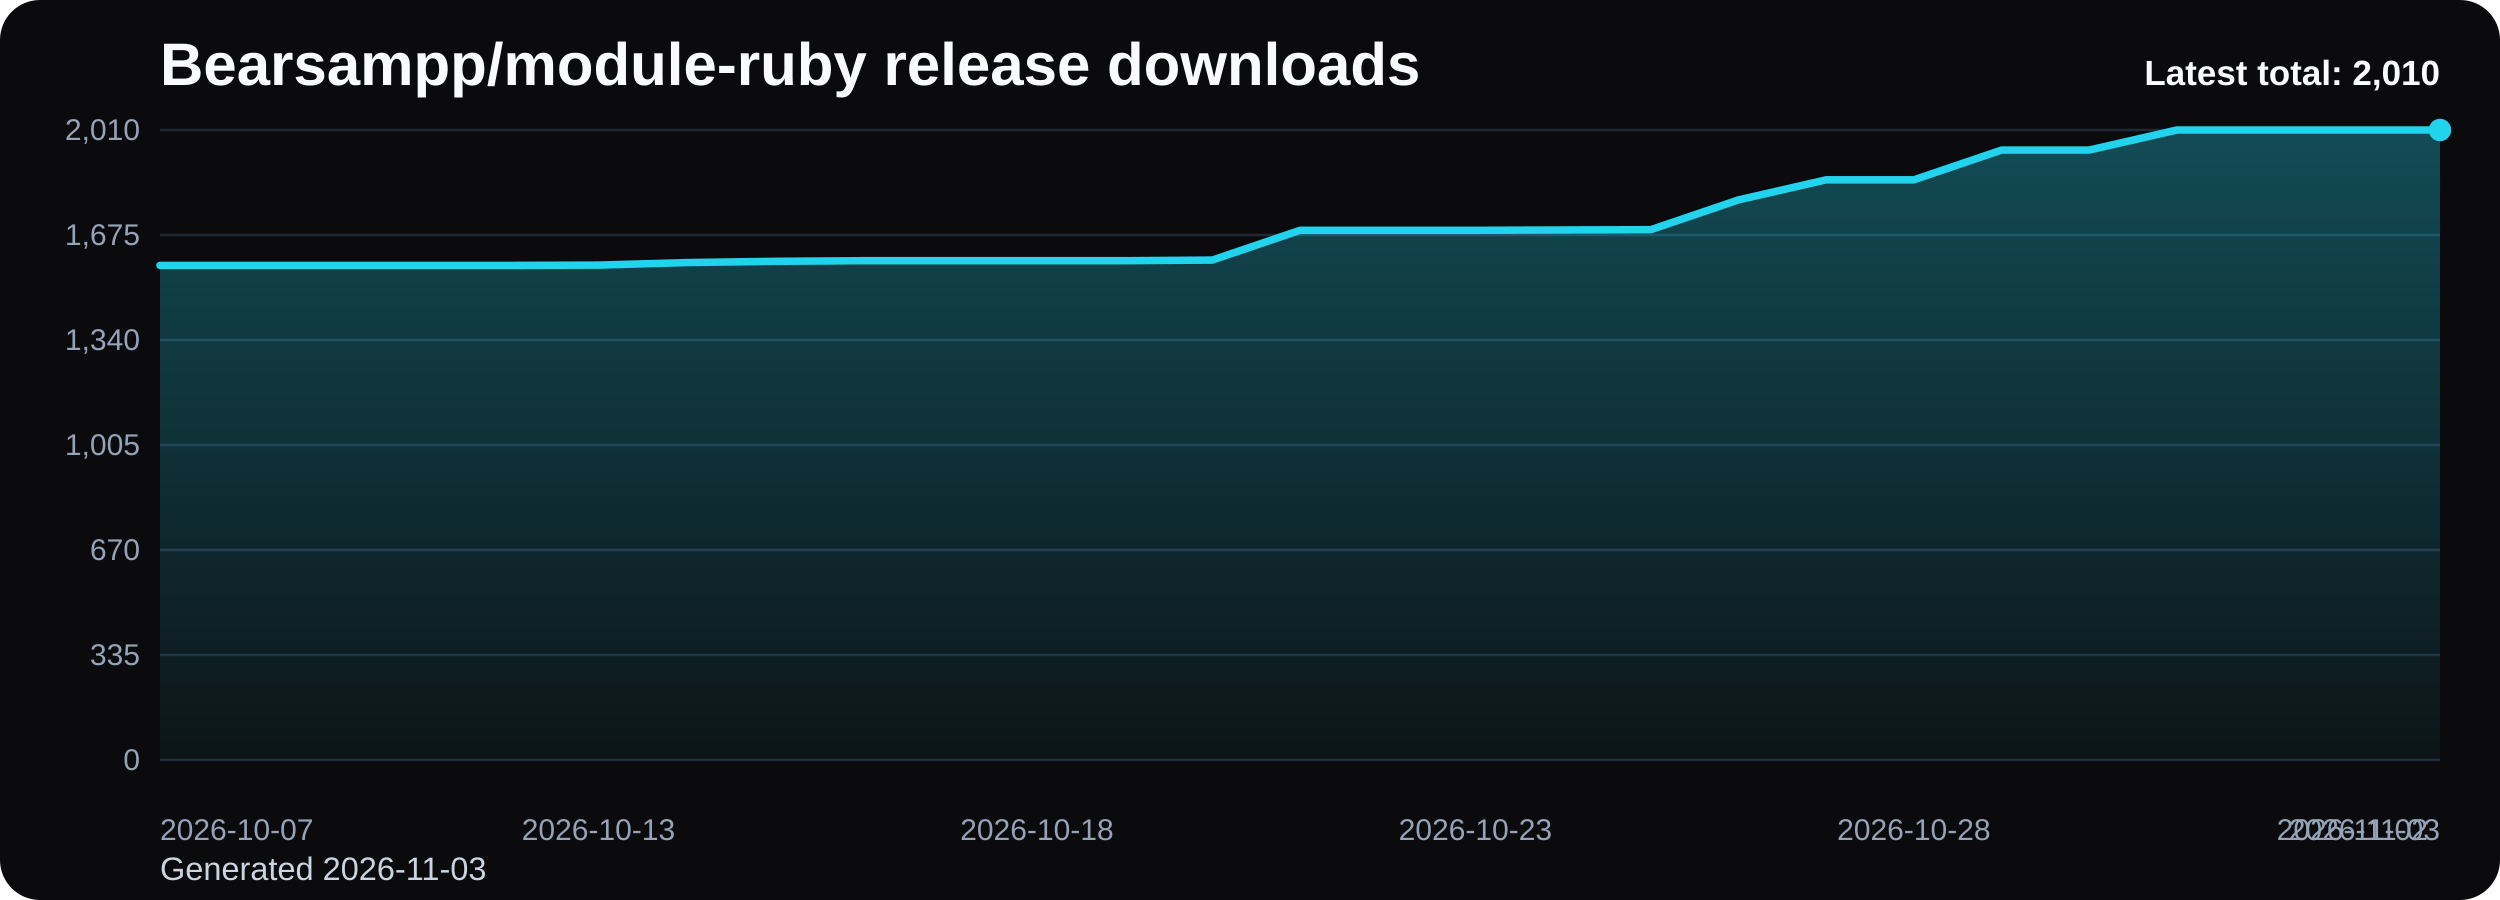
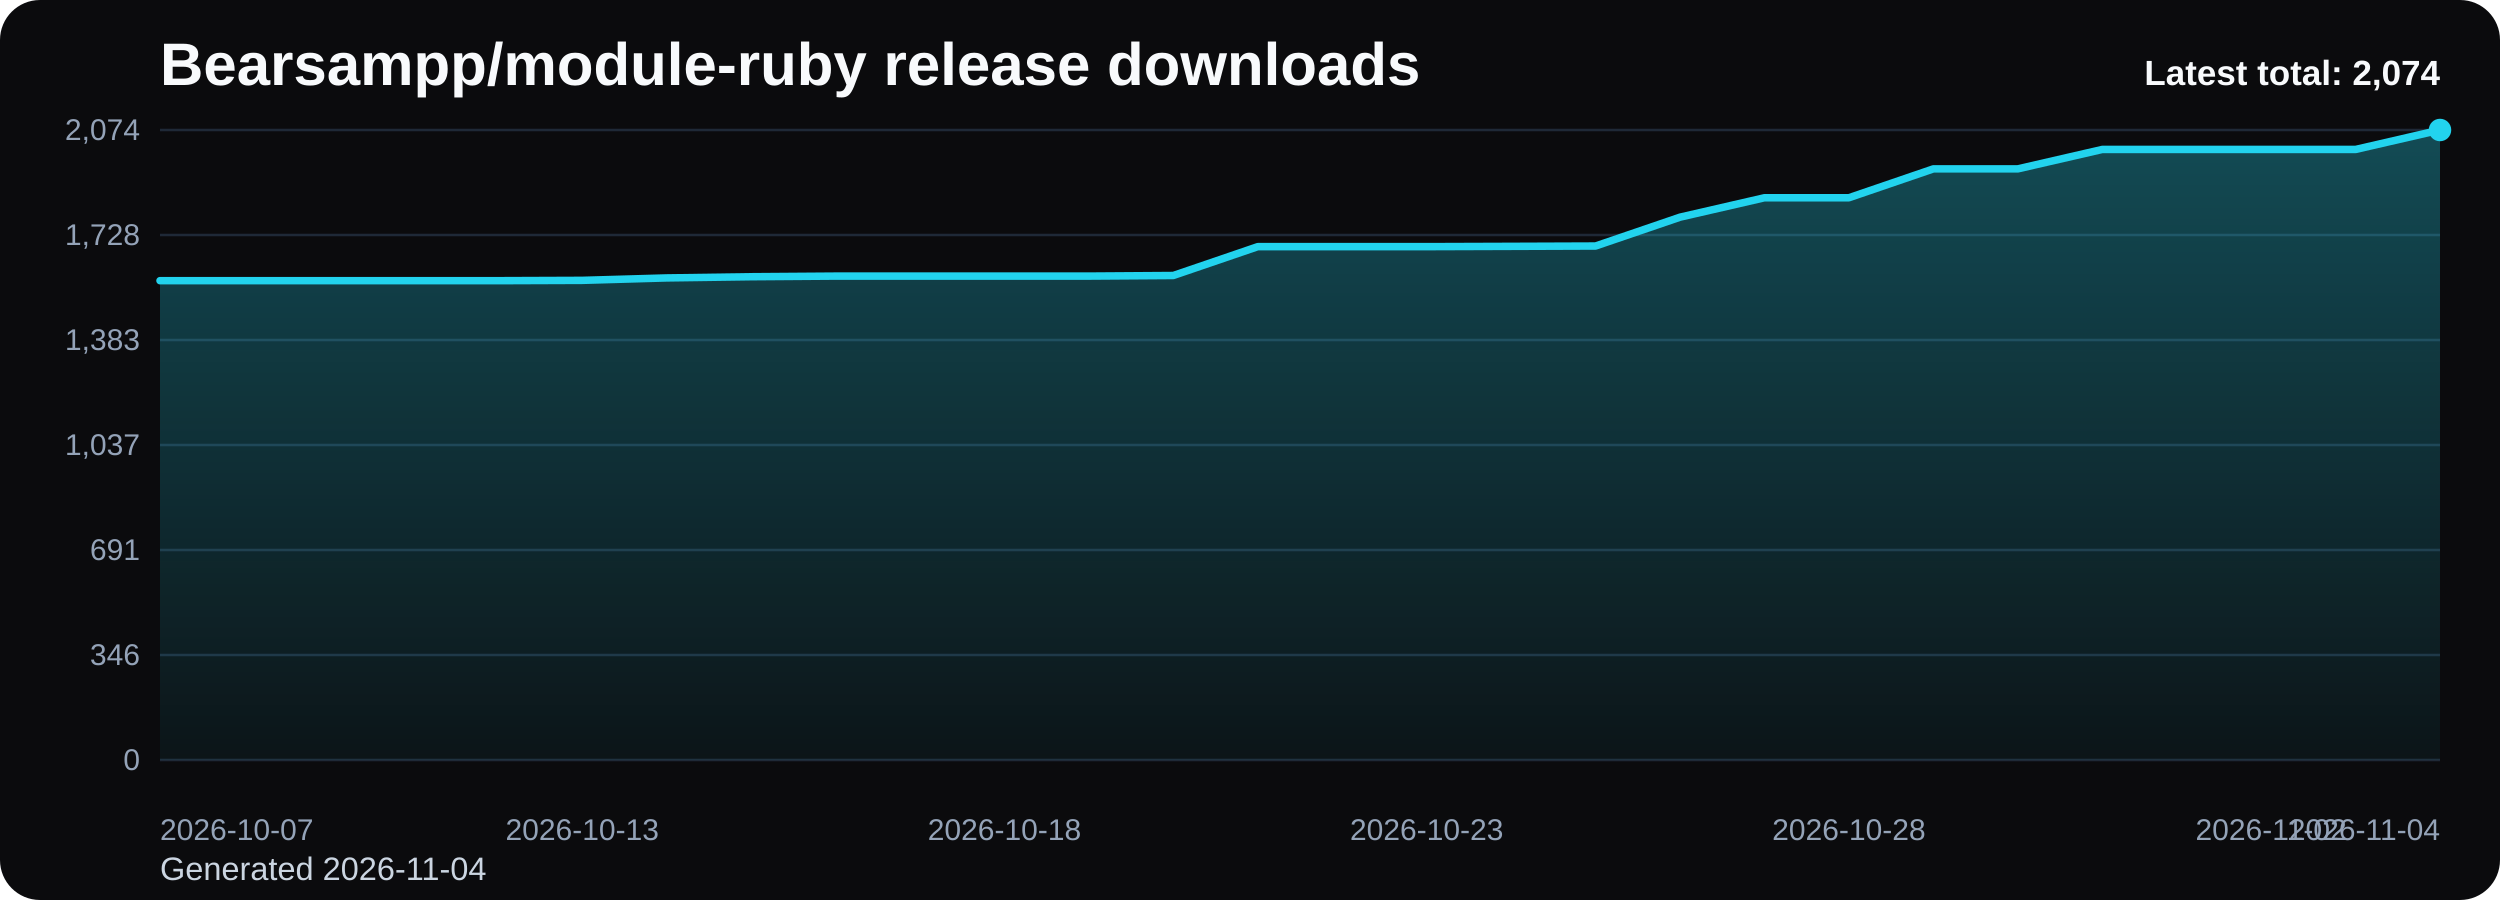
<svg xmlns="http://www.w3.org/2000/svg" viewBox="0 0 1000 360" role="img" aria-label="Bearsampp/module-ruby release downloads chart">
  <defs>
    <linearGradient id="fill-total-trend-black" x1="0" y1="0" x2="0" y2="1">
      <stop offset="0%" stop-color="#22d3ee" stop-opacity="0.32" />
      <stop offset="100%" stop-color="#22d3ee" stop-opacity="0.05" />
    </linearGradient>
    <style>
      .bg { fill: #0b0b0d; }
      .title { font: 700 24px Arial, sans-serif; fill: #f8fafc; }
      .sub { font: 400 13px Arial, sans-serif; fill: #cbd5e1; }
      .grid { stroke: #1f2937; stroke-width: 1; }
      .axis { font: 400 12px Arial, sans-serif; fill: #94a3b8; }
      .line { fill: none; stroke: #22d3ee; stroke-width: 3; stroke-linecap: round; stroke-linejoin: round; }
      .dot { fill: #22d3ee; }
      .value { font: 600 11px Arial, sans-serif; fill: #cbd5e1; }
      .latest { font: 700 14px Arial, sans-serif; fill: #f8fafc; }
    </style>
  </defs>
  <rect class="bg" x="0" y="0" width="1000" height="360" rx="16" />
  <text class="title" x="64" y="34">Bearsampp/module-ruby release downloads</text>
-   <text class="sub" x="64" y="352">Generated 2026-11-03</text>
+   <text class="sub" x="64" y="352">Generated 2026-11-04</text>
  <line x1="64" y1="52.00" x2="976" y2="52.00" class="grid" />
-   <text x="56" y="56.00" text-anchor="end" class="axis">2,010</text>
+   <text x="56" y="56.00" text-anchor="end" class="axis">2,074</text>
  <line x1="64" y1="94.00" x2="976" y2="94.00" class="grid" />
-   <text x="56" y="98.00" text-anchor="end" class="axis">1,675</text>
+   <text x="56" y="98.00" text-anchor="end" class="axis">1,728</text>
  <line x1="64" y1="136.00" x2="976" y2="136.00" class="grid" />
-   <text x="56" y="140.00" text-anchor="end" class="axis">1,340</text>
+   <text x="56" y="140.00" text-anchor="end" class="axis">1,383</text>
  <line x1="64" y1="178.00" x2="976" y2="178.00" class="grid" />
-   <text x="56" y="182.00" text-anchor="end" class="axis">1,005</text>
+   <text x="56" y="182.00" text-anchor="end" class="axis">1,037</text>
  <line x1="64" y1="220.00" x2="976" y2="220.00" class="grid" />
-   <text x="56" y="224.00" text-anchor="end" class="axis">670</text>
+   <text x="56" y="224.00" text-anchor="end" class="axis">691</text>
  <line x1="64" y1="262.00" x2="976" y2="262.00" class="grid" />
-   <text x="56" y="266.00" text-anchor="end" class="axis">335</text>
+   <text x="56" y="266.00" text-anchor="end" class="axis">346</text>
  <line x1="64" y1="304.00" x2="976" y2="304.00" class="grid" />
  <text x="56" y="308.00" text-anchor="end" class="axis">0</text>
-   <path d="M 64.00 304 L 64.00 106.16 L 99.08 106.16 L 134.15 106.16 L 169.23 106.16 L 204.31 106.16 L 239.38 106.04 L 274.46 105.03 L 309.54 104.53 L 344.62 104.28 L 379.69 104.28 L 414.77 104.28 L 449.85 104.28 L 484.92 104.03 L 520.00 92.12 L 555.08 92.12 L 590.15 92.12 L 625.23 91.99 L 660.31 91.87 L 695.38 79.96 L 730.46 71.93 L 765.54 71.93 L 800.62 60.02 L 835.69 60.02 L 870.77 52.00 L 905.85 52.00 L 940.92 52.00 L 976.00 52.00 L 976.00 304 Z" fill="url(#fill-total-trend-black)" />
-   <polyline class="line" points="64.00,106.16 99.08,106.16 134.15,106.16 169.23,106.16 204.31,106.16 239.38,106.04 274.46,105.03 309.54,104.53 344.62,104.28 379.69,104.28 414.77,104.28 449.85,104.28 484.92,104.03 520.00,92.12 555.08,92.12 590.15,92.12 625.23,91.99 660.31,91.87 695.38,79.96 730.46,71.93 765.54,71.93 800.62,60.02 835.69,60.02 870.77,52.00 905.85,52.00 940.92,52.00 976.00,52.00" />
+   <path d="M 64.00 304 L 64.00 112.27 L 97.78 112.27 L 131.56 112.27 L 165.33 112.27 L 199.11 112.27 L 232.89 112.14 L 266.67 111.17 L 300.44 110.69 L 334.22 110.44 L 368.00 110.44 L 401.78 110.44 L 435.56 110.44 L 469.33 110.20 L 503.11 98.66 L 536.89 98.66 L 570.67 98.66 L 604.44 98.54 L 638.22 98.41 L 672.00 86.87 L 705.78 79.10 L 739.56 79.10 L 773.33 67.55 L 807.11 67.55 L 840.89 59.78 L 874.67 59.78 L 908.44 59.78 L 942.22 59.78 L 976.00 52.00 L 976.00 304 Z" fill="url(#fill-total-trend-black)" />
+   <polyline class="line" points="64.00,112.27 97.78,112.27 131.56,112.27 165.33,112.27 199.11,112.27 232.89,112.14 266.67,111.17 300.44,110.69 334.22,110.44 368.00,110.44 401.78,110.44 435.56,110.44 469.33,110.20 503.11,98.66 536.89,98.66 570.67,98.66 604.44,98.54 638.22,98.41 672.00,86.87 705.78,79.10 739.56,79.10 773.33,67.55 807.11,67.55 840.89,59.78 874.67,59.78 908.44,59.78 942.22,59.78 976.00,52.00" />
  <circle class="dot" cx="976.00" cy="52.00" r="4.5" />
  <text class="axis" x="64.00" y="336" text-anchor="start">2026-10-07</text>
-   <text class="axis" x="239.38" y="336" text-anchor="middle">2026-10-13</text>
-   <text class="axis" x="414.77" y="336" text-anchor="middle">2026-10-18</text>
-   <text class="axis" x="590.15" y="336" text-anchor="middle">2026-10-23</text>
-   <text class="axis" x="765.54" y="336" text-anchor="middle">2026-10-28</text>
-   <text class="axis" x="940.92" y="336" text-anchor="middle">2026-11-02</text>
-   <text class="axis" x="976.00" y="336" text-anchor="end">2026-11-03</text>
-   <text class="latest" x="976" y="34" text-anchor="end">Latest total: 2,010</text>
+   <text class="axis" x="232.89" y="336" text-anchor="middle">2026-10-13</text>
+   <text class="axis" x="401.78" y="336" text-anchor="middle">2026-10-18</text>
+   <text class="axis" x="570.67" y="336" text-anchor="middle">2026-10-23</text>
+   <text class="axis" x="739.56" y="336" text-anchor="middle">2026-10-28</text>
+   <text class="axis" x="908.44" y="336" text-anchor="middle">2026-11-02</text>
+   <text class="axis" x="976.00" y="336" text-anchor="end">2026-11-04</text>
+   <text class="latest" x="976" y="34" text-anchor="end">Latest total: 2,074</text>
</svg>
